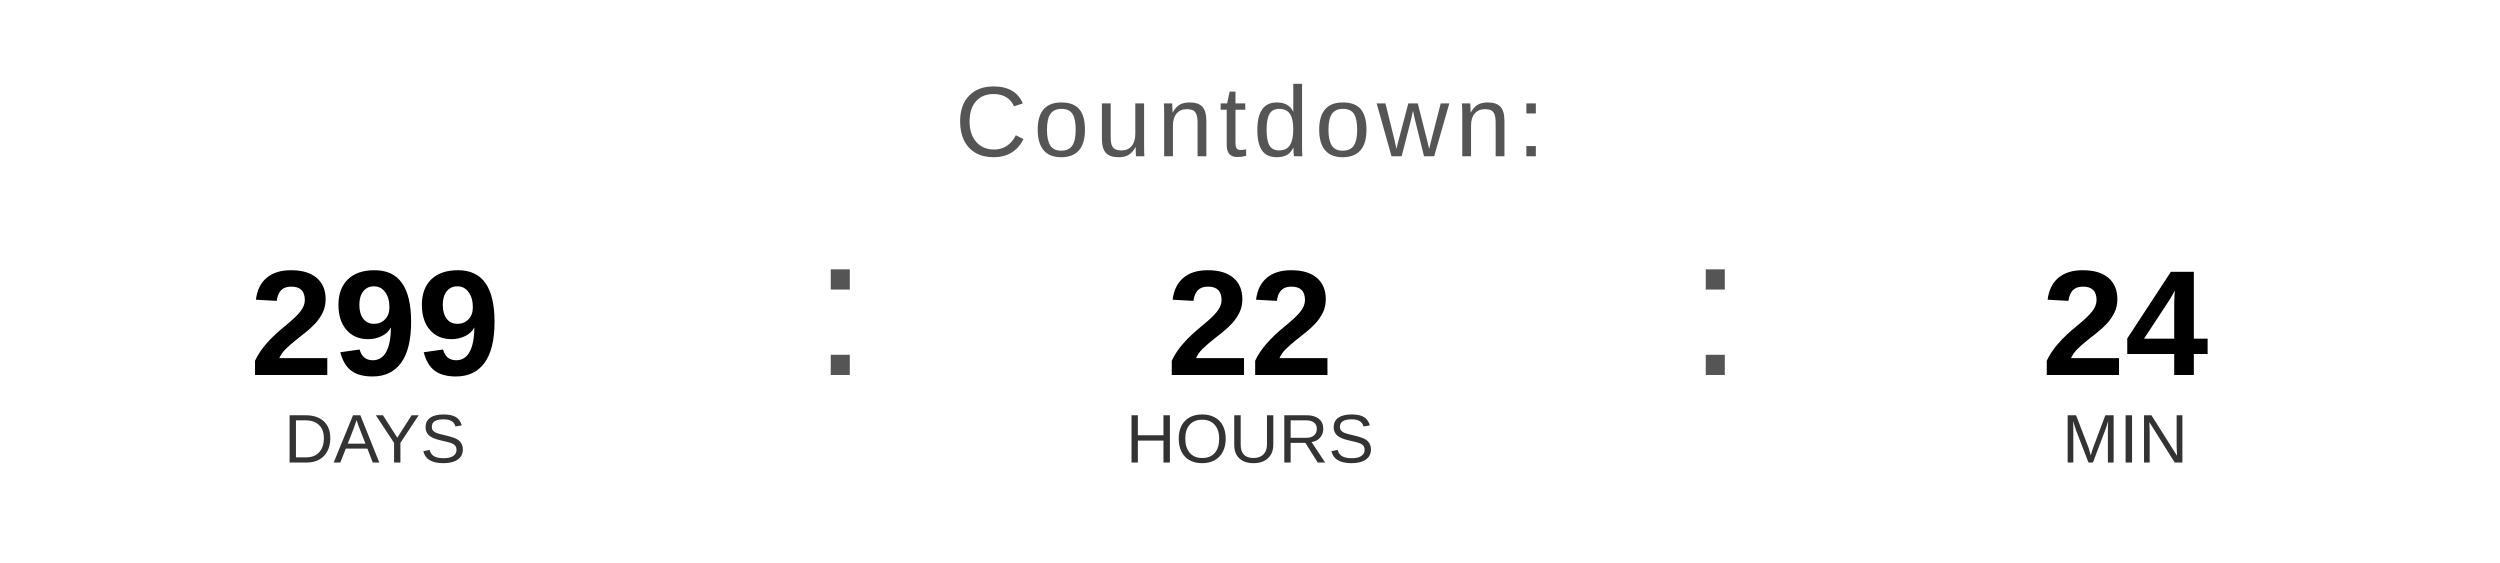
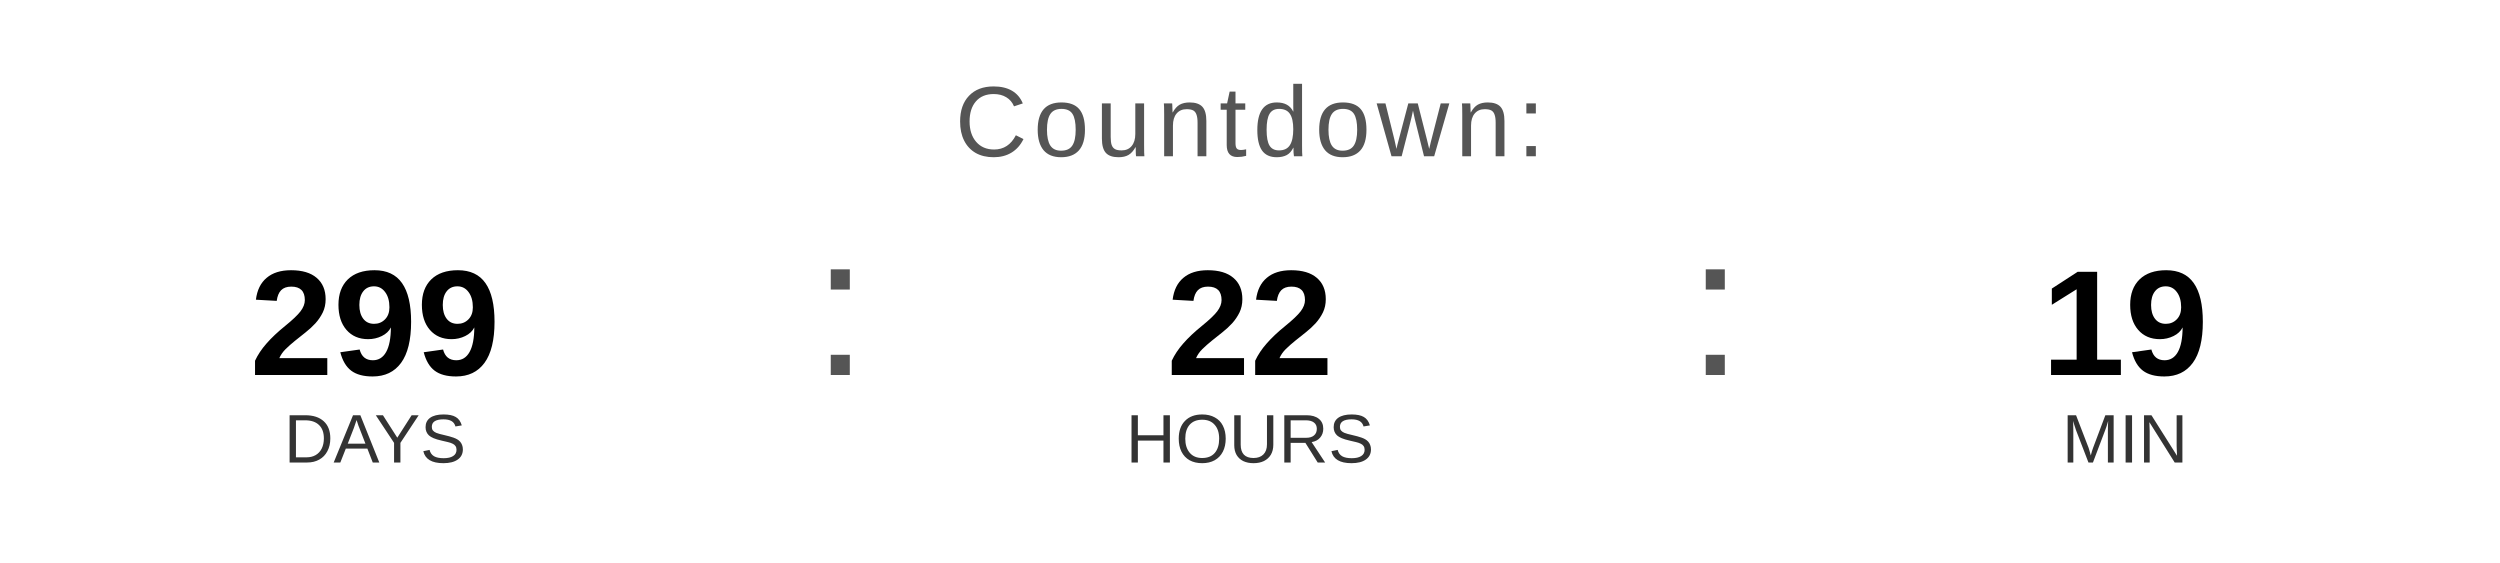
<svg xmlns="http://www.w3.org/2000/svg" width="400" height="90" viewBox="0 0 400 90">
  <text x="200" y="25" font-family="Arial, Helvetica, sans-serif" font-size="16" fill="#555555" text-anchor="middle" letter-spacing="1">
    Countdown:
  </text>
  <text x="60" y="60" font-family="Arial, Helvetica, sans-serif" font-size="24" font-weight="bold" fill="#000000" text-anchor="middle">299</text>
  <text x="60" y="74" font-family="Arial, Helvetica, sans-serif" font-size="11" fill="#333333" text-anchor="middle">DAYS</text>
  <text x="130" y="60" font-family="Arial, sans-serif" font-size="32" fill="#555555">:</text>
  <text x="200" y="60" font-family="Arial, Helvetica, sans-serif" font-size="24" font-weight="bold" fill="#000000" text-anchor="middle">22</text>
  <text x="200" y="74" font-family="Arial, Helvetica, sans-serif" font-size="11" fill="#333333" text-anchor="middle">HOURS</text>
  <text x="270" y="60" font-family="Arial, sans-serif" font-size="32" fill="#555555">:</text>
-   <text x="340" y="60" font-family="Arial, Helvetica, sans-serif" font-size="24" font-weight="bold" fill="#000000" text-anchor="middle">24</text>
+   <text x="340" y="60" font-family="Arial, Helvetica, sans-serif" font-size="24" font-weight="bold" fill="#000000" text-anchor="middle">19</text>
  <text x="340" y="74" font-family="Arial, Helvetica, sans-serif" font-size="11" fill="#333333" text-anchor="middle">MIN</text>
</svg>
